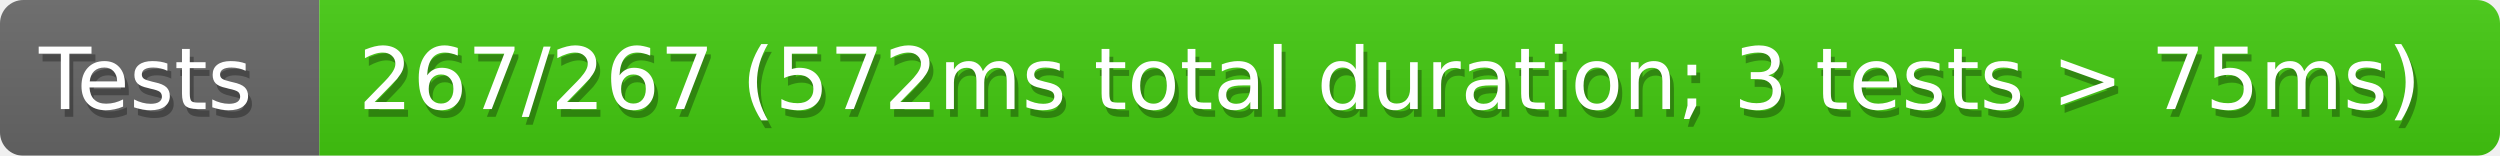
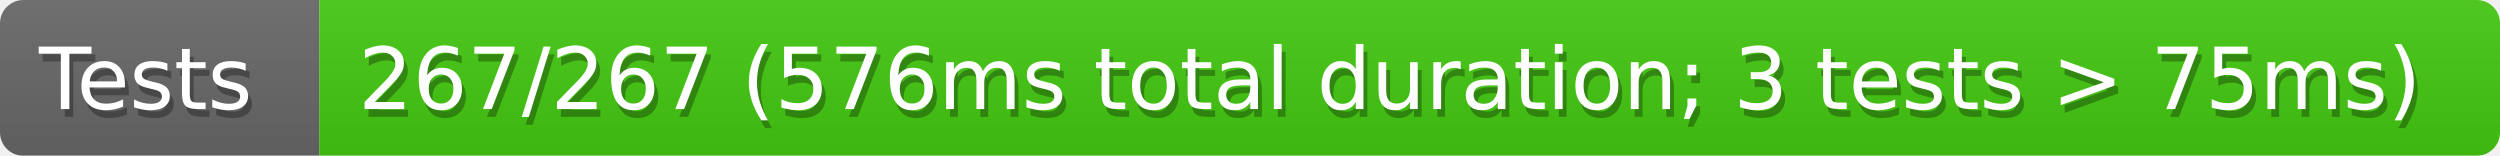
<svg xmlns="http://www.w3.org/2000/svg" width="321" height="20">
  <defs>
    <style>text{font-size:11px;font-family:Verdana,DejaVu Sans,Geneva,sans-serif}text.shadow{fill:#010101;fill-opacity:.3}text.high{fill:#fff}</style>
    <linearGradient id="smooth" x2="0" y2="100%">
      <stop offset="0" stop-color="#aaa" stop-opacity=".1" />
      <stop offset="1" stop-opacity=".1" />
    </linearGradient>
    <mask id="round">
      <rect width="100%" height="100%" rx="3" fill="#fff" />
    </mask>
  </defs>
  <g id="bg" mask="url(#round)">
    <path fill="#696969" d="M0 0h41v20H0z" />
    <path fill="#4c1" d="M41 0h280v20H41z" />
    <path fill="url(#smooth)" d="M0 0h321v20H0z" />
  </g>
  <g id="fg">
    <text class="shadow" x="5.5" y="15">Tests</text>
    <text class="high" x="5" y="14">Tests</text>
-     <text class="shadow" x="46.5" y="15">267/267 (572ms total duration; 3 tests &gt; 75ms)</text>
-     <text class="high" x="46" y="14">267/267 (572ms total duration; 3 tests &gt; 75ms)</text>
+     <text class="shadow" x="46.5" y="15">267/267 (576ms total duration; 3 tests &gt; 75ms)</text>
+     <text class="high" x="46" y="14">267/267 (576ms total duration; 3 tests &gt; 75ms)</text>
  </g>
</svg>
